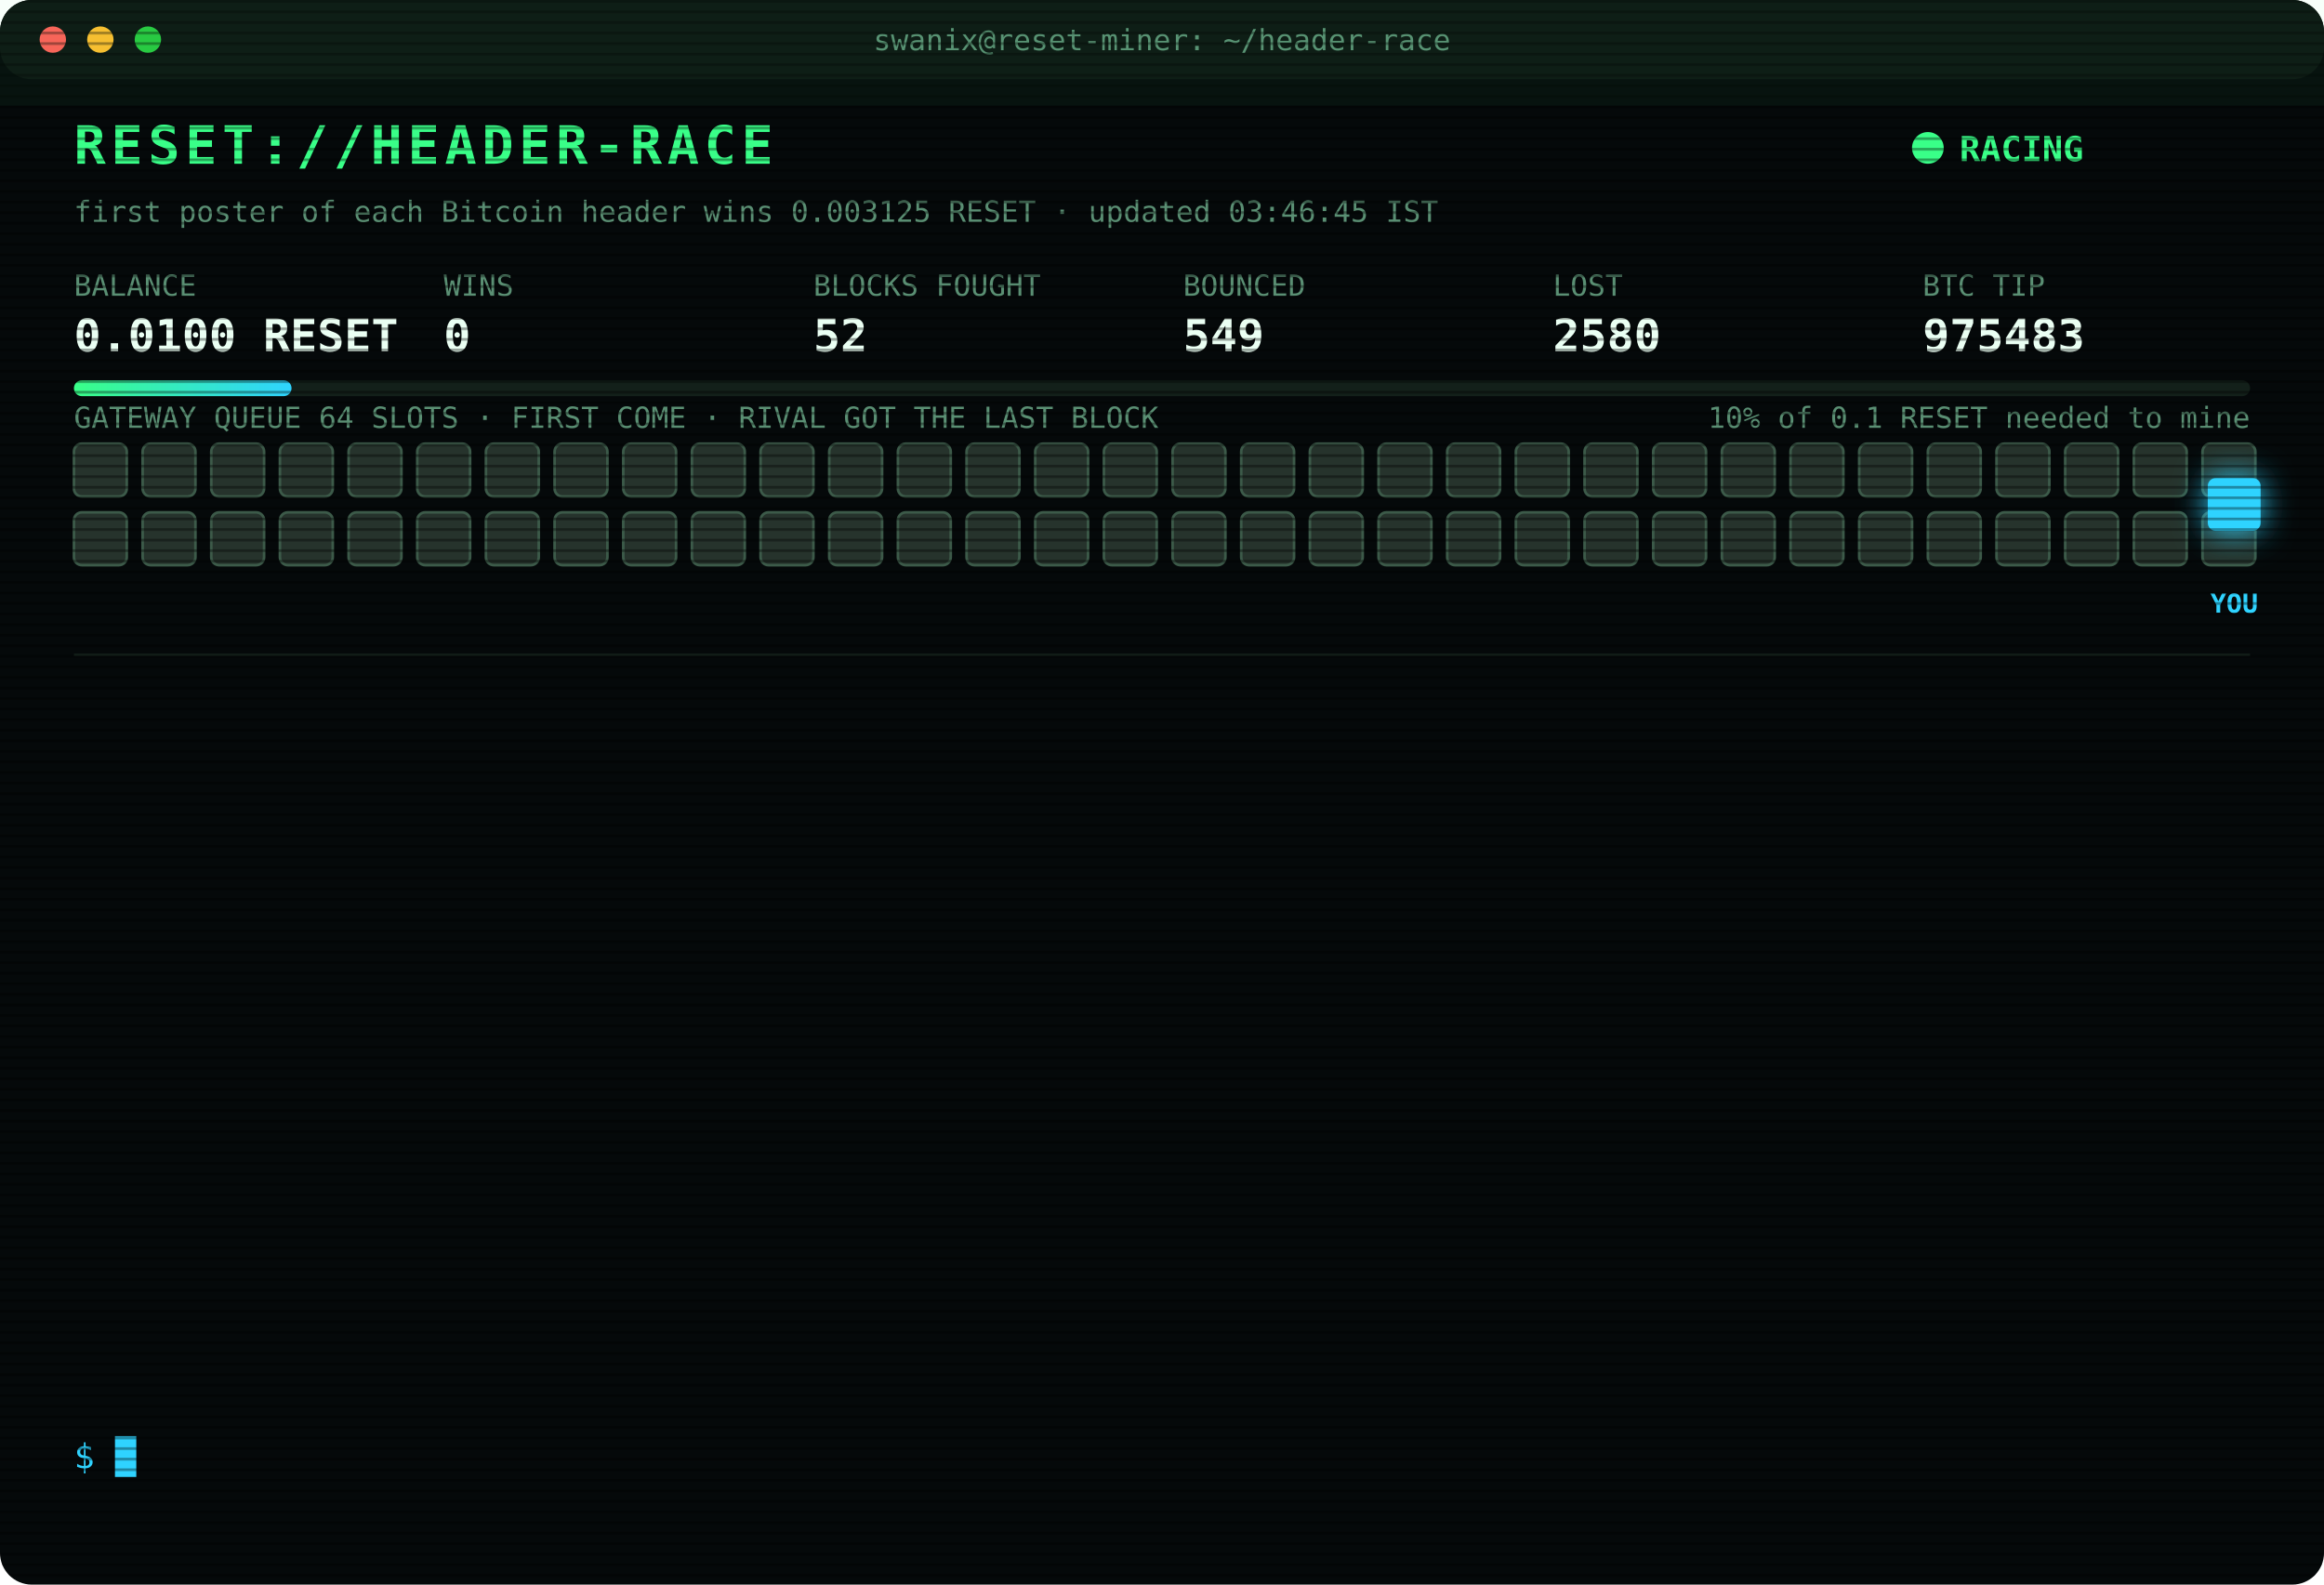
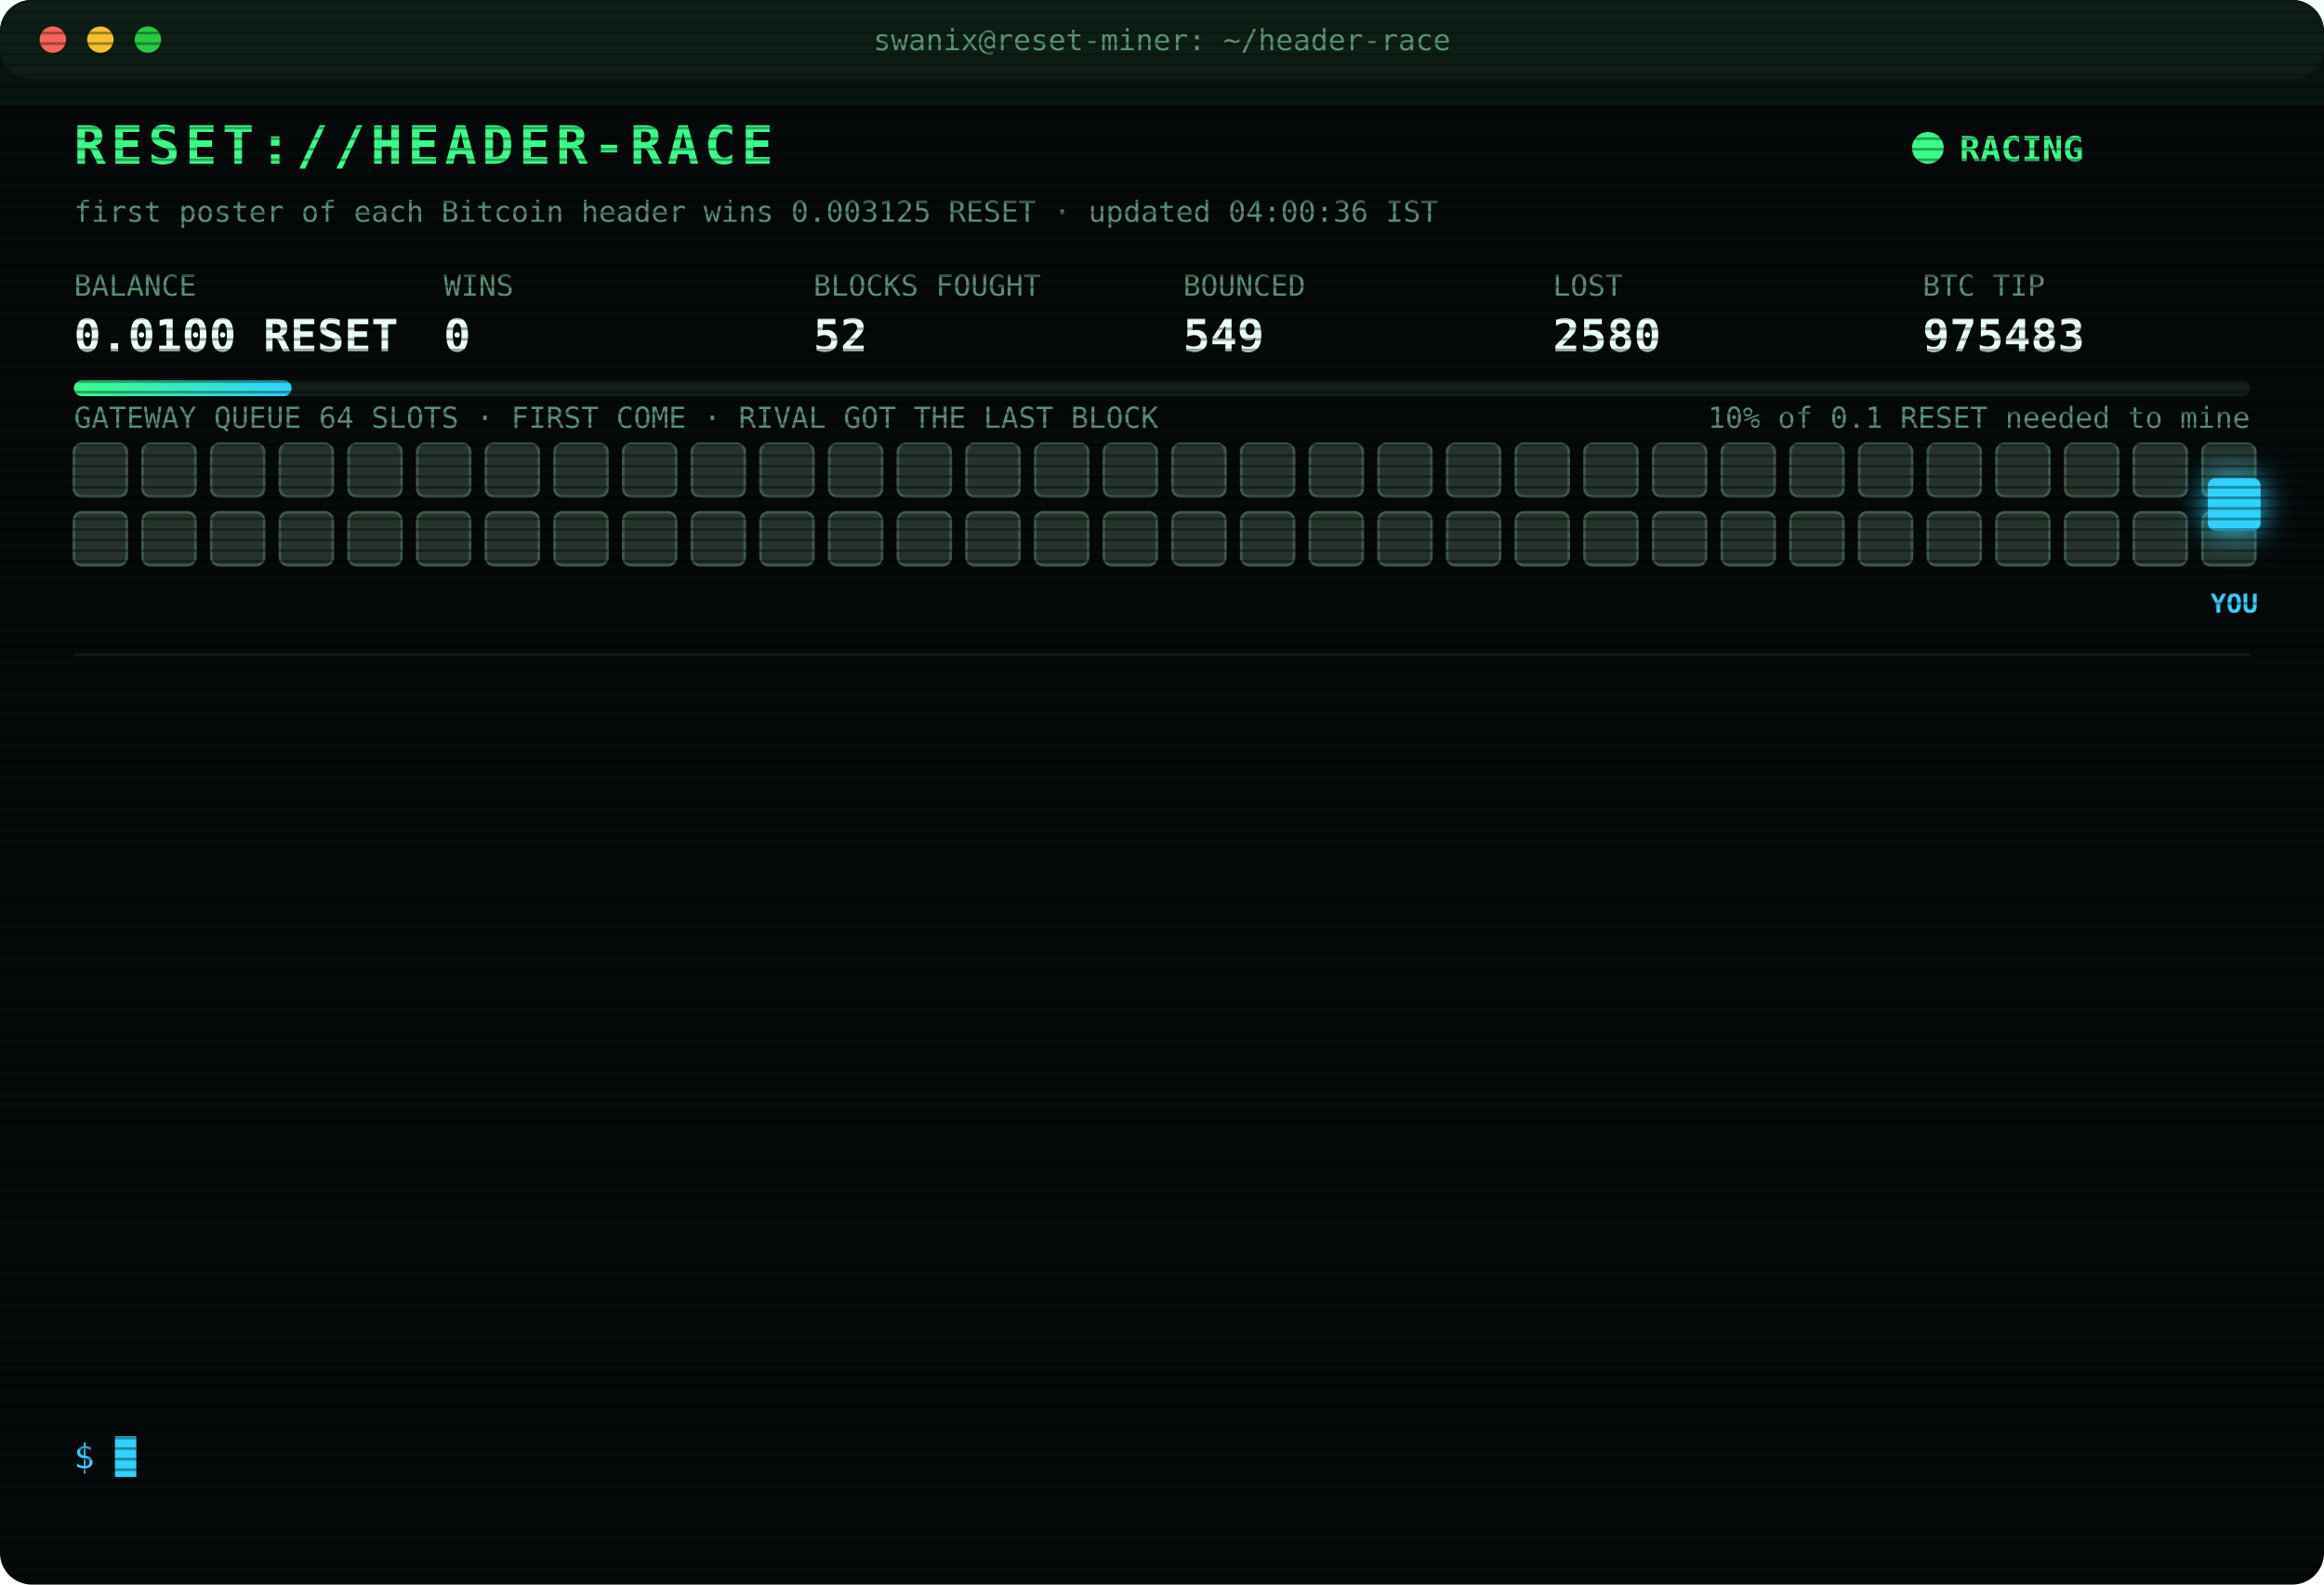
<svg xmlns="http://www.w3.org/2000/svg" width="880" height="600" viewBox="0 0 880 600" font-family="ui-monospace,SFMono-Regular,Menlo,Consolas,monospace">
  <style>
text{font-size:13px;fill:#7CFFB2}
.title{font-size:20px;font-weight:700;fill:#39FF88;letter-spacing:2px;animation:glitch 3s infinite steps(1)}
.sub{fill:#2fd3ff}.k{fill:#5a8f73;font-size:11px}.v{font-size:17px;font-weight:700;fill:#eafff3}
.ts{fill:#3f6b56}.boot{fill:#2fd3ff}.dim{fill:#5a8f73}.bad{fill:#ff4d6d}.warn{fill:#ffd23f}.mag{fill:#ff5cf0}.win{fill:#39FF88;font-weight:700}
.tag{font-size:10px;fill:#2fd3ff;font-weight:700}
.rival{fill:#26332c;stroke:#3c5a49;animation:jam 1.2s infinite alternate}
.idle{fill:#141c18;stroke:#22302a;animation:breathe 4s infinite}
.me{fill:#2fd3ff;filter:drop-shadow(0 0 6px #2fd3ff)}
.hover{animation:nudge 1.1s infinite ease-in-out}.bounce{animation:kick 1.4s infinite}
.ln{opacity:0;animation:in .4s forwards}
.cur{animation:blink 1s infinite steps(1)}
.scan{animation:scan 6s infinite linear}
.led{animation:blink 1.4s infinite}
@keyframes in{from{opacity:0;transform:translateX(-6px)}to{opacity:1;transform:none}}
@keyframes blink{50%{opacity:0}}
@keyframes jam{to{fill:#33463b}}
@keyframes breathe{50%{opacity:.4}}
@keyframes nudge{50%{transform:translateX(-10px)}}
@keyframes kick{0%,100%{transform:none}30%{transform:translateX(-14px)}55%{transform:translateX(10px) translateY(-6px)}}
@keyframes glitch{0%,92%{transform:none}93%{transform:translateX(2px);fill:#ff4d6d}95%{transform:translateX(-2px);fill:#2fd3ff}97%{transform:none}}
@keyframes scan{from{transform:translateY(-40px)}to{transform:translateY(600px)}}
</style>
  <defs>
    <pattern id="sl" width="4" height="4" patternUnits="userSpaceOnUse">
      <rect width="4" height="1" fill="#000" opacity=".35" />
    </pattern>
    <linearGradient id="bar">
      <stop offset="0" stop-color="#39FF88" />
      <stop offset="1" stop-color="#2fd3ff" />
    </linearGradient>
  </defs>
  <rect width="880" height="600" rx="12" fill="#05090a" />
  <rect width="880" height="30" rx="12" fill="#0d1512" />
  <circle cx="20" cy="15" r="5" fill="#ff5f57" />
  <circle cx="38" cy="15" r="5" fill="#febc2e" />
  <circle cx="56" cy="15" r="5" fill="#28c840" />
  <text x="440" y="19" text-anchor="middle" class="k">swanix@reset-miner: ~/header-race</text>
  <text x="28" y="62" class="title">RESET://HEADER-RACE</text>
  <circle class="led" cx="730" cy="56" r="6" fill="#39FF88" />
  <text x="742" y="61" class="win">RACING</text>
-   <text x="28" y="84" class="k">first poster of each Bitcoin header wins 0.003125 RESET · updated 03:46:45 IST</text>
+   <text x="28" y="84" class="k">first poster of each Bitcoin header wins 0.003125 RESET · updated 04:00:36 IST</text>
  <text x="28" y="112" class="k">BALANCE</text>
  <text x="28" y="133" class="v">0.0100 RESET</text>
  <text x="168" y="112" class="k">WINS</text>
  <text x="168" y="133" class="v">0</text>
  <text x="308" y="112" class="k">BLOCKS FOUGHT</text>
  <text x="308" y="133" class="v">52</text>
  <text x="448" y="112" class="k">BOUNCED</text>
  <text x="448" y="133" class="v">549</text>
  <text x="588" y="112" class="k">LOST</text>
  <text x="588" y="133" class="v">2580</text>
  <text x="728" y="112" class="k">BTC TIP</text>
  <text x="728" y="133" class="v">975483</text>
  <rect x="28" y="144" width="824" height="6" rx="3" fill="#13201a" />
  <rect x="28" y="144" width="82.4" height="6" rx="3" fill="url(#bar)" />
  <text x="852" y="162" text-anchor="end" class="k">10% of 0.1 RESET needed to mine</text>
  <text x="28" y="162" class="k">GATEWAY QUEUE 64 SLOTS · FIRST COME · RIVAL GOT THE LAST BLOCK</text>
  <rect class="rival" x="28" y="168" width="20" height="20" rx="3" style="animation-delay:0.00s" />
  <rect class="rival" x="54" y="168" width="20" height="20" rx="3" style="animation-delay:0.05s" />
  <rect class="rival" x="80" y="168" width="20" height="20" rx="3" style="animation-delay:0.10s" />
  <rect class="rival" x="106" y="168" width="20" height="20" rx="3" style="animation-delay:0.15s" />
  <rect class="rival" x="132" y="168" width="20" height="20" rx="3" style="animation-delay:0.20s" />
  <rect class="rival" x="158" y="168" width="20" height="20" rx="3" style="animation-delay:0.25s" />
  <rect class="rival" x="184" y="168" width="20" height="20" rx="3" style="animation-delay:0.30s" />
  <rect class="rival" x="210" y="168" width="20" height="20" rx="3" style="animation-delay:0.35s" />
  <rect class="rival" x="236" y="168" width="20" height="20" rx="3" style="animation-delay:0.40s" />
  <rect class="rival" x="262" y="168" width="20" height="20" rx="3" style="animation-delay:0.45s" />
  <rect class="rival" x="288" y="168" width="20" height="20" rx="3" style="animation-delay:0.50s" />
  <rect class="rival" x="314" y="168" width="20" height="20" rx="3" style="animation-delay:0.55s" />
  <rect class="rival" x="340" y="168" width="20" height="20" rx="3" style="animation-delay:0.60s" />
  <rect class="rival" x="366" y="168" width="20" height="20" rx="3" style="animation-delay:0.65s" />
  <rect class="rival" x="392" y="168" width="20" height="20" rx="3" style="animation-delay:0.70s" />
  <rect class="rival" x="418" y="168" width="20" height="20" rx="3" style="animation-delay:0.75s" />
  <rect class="rival" x="444" y="168" width="20" height="20" rx="3" style="animation-delay:0.80s" />
  <rect class="rival" x="470" y="168" width="20" height="20" rx="3" style="animation-delay:0.85s" />
  <rect class="rival" x="496" y="168" width="20" height="20" rx="3" style="animation-delay:0.90s" />
  <rect class="rival" x="522" y="168" width="20" height="20" rx="3" style="animation-delay:0.95s" />
  <rect class="rival" x="548" y="168" width="20" height="20" rx="3" style="animation-delay:1.00s" />
  <rect class="rival" x="574" y="168" width="20" height="20" rx="3" style="animation-delay:1.05s" />
  <rect class="rival" x="600" y="168" width="20" height="20" rx="3" style="animation-delay:1.10s" />
  <rect class="rival" x="626" y="168" width="20" height="20" rx="3" style="animation-delay:1.15s" />
  <rect class="rival" x="652" y="168" width="20" height="20" rx="3" style="animation-delay:1.20s" />
  <rect class="rival" x="678" y="168" width="20" height="20" rx="3" style="animation-delay:1.25s" />
  <rect class="rival" x="704" y="168" width="20" height="20" rx="3" style="animation-delay:1.30s" />
  <rect class="rival" x="730" y="168" width="20" height="20" rx="3" style="animation-delay:1.35s" />
  <rect class="rival" x="756" y="168" width="20" height="20" rx="3" style="animation-delay:1.40s" />
  <rect class="rival" x="782" y="168" width="20" height="20" rx="3" style="animation-delay:1.45s" />
  <rect class="rival" x="808" y="168" width="20" height="20" rx="3" style="animation-delay:1.50s" />
  <rect class="rival" x="834" y="168" width="20" height="20" rx="3" style="animation-delay:1.55s" />
  <rect class="rival" x="28" y="194" width="20" height="20" rx="3" style="animation-delay:1.60s" />
  <rect class="rival" x="54" y="194" width="20" height="20" rx="3" style="animation-delay:1.65s" />
  <rect class="rival" x="80" y="194" width="20" height="20" rx="3" style="animation-delay:1.70s" />
  <rect class="rival" x="106" y="194" width="20" height="20" rx="3" style="animation-delay:1.75s" />
  <rect class="rival" x="132" y="194" width="20" height="20" rx="3" style="animation-delay:1.80s" />
  <rect class="rival" x="158" y="194" width="20" height="20" rx="3" style="animation-delay:1.85s" />
  <rect class="rival" x="184" y="194" width="20" height="20" rx="3" style="animation-delay:1.90s" />
  <rect class="rival" x="210" y="194" width="20" height="20" rx="3" style="animation-delay:1.95s" />
  <rect class="rival" x="236" y="194" width="20" height="20" rx="3" style="animation-delay:2.00s" />
  <rect class="rival" x="262" y="194" width="20" height="20" rx="3" style="animation-delay:2.05s" />
  <rect class="rival" x="288" y="194" width="20" height="20" rx="3" style="animation-delay:2.10s" />
  <rect class="rival" x="314" y="194" width="20" height="20" rx="3" style="animation-delay:2.15s" />
  <rect class="rival" x="340" y="194" width="20" height="20" rx="3" style="animation-delay:2.20s" />
  <rect class="rival" x="366" y="194" width="20" height="20" rx="3" style="animation-delay:2.25s" />
  <rect class="rival" x="392" y="194" width="20" height="20" rx="3" style="animation-delay:2.30s" />
  <rect class="rival" x="418" y="194" width="20" height="20" rx="3" style="animation-delay:2.35s" />
  <rect class="rival" x="444" y="194" width="20" height="20" rx="3" style="animation-delay:2.40s" />
  <rect class="rival" x="470" y="194" width="20" height="20" rx="3" style="animation-delay:2.45s" />
  <rect class="rival" x="496" y="194" width="20" height="20" rx="3" style="animation-delay:2.50s" />
  <rect class="rival" x="522" y="194" width="20" height="20" rx="3" style="animation-delay:2.55s" />
  <rect class="rival" x="548" y="194" width="20" height="20" rx="3" style="animation-delay:2.60s" />
  <rect class="rival" x="574" y="194" width="20" height="20" rx="3" style="animation-delay:2.65s" />
  <rect class="rival" x="600" y="194" width="20" height="20" rx="3" style="animation-delay:2.70s" />
  <rect class="rival" x="626" y="194" width="20" height="20" rx="3" style="animation-delay:2.75s" />
  <rect class="rival" x="652" y="194" width="20" height="20" rx="3" style="animation-delay:2.80s" />
  <rect class="rival" x="678" y="194" width="20" height="20" rx="3" style="animation-delay:2.85s" />
  <rect class="rival" x="704" y="194" width="20" height="20" rx="3" style="animation-delay:2.90s" />
  <rect class="rival" x="730" y="194" width="20" height="20" rx="3" style="animation-delay:2.95s" />
  <rect class="rival" x="756" y="194" width="20" height="20" rx="3" style="animation-delay:3.00s" />
  <rect class="rival" x="782" y="194" width="20" height="20" rx="3" style="animation-delay:3.05s" />
  <rect class="rival" x="808" y="194" width="20" height="20" rx="3" style="animation-delay:3.10s" />
  <rect class="rival" x="834" y="194" width="20" height="20" rx="3" style="animation-delay:3.15s" />
  <g class="hover">
    <rect class="me" x="836" y="181" width="20" height="20" rx="3" />
    <text class="tag" x="846" y="232" text-anchor="middle">YOU</text>
  </g>
  <line x1="28" x2="852" y1="248" y2="248" stroke="#13201a" />
  <g class="ln" style="animation-delay:0.40s">
    <text x="28" y="270" class="ts">01:41:00</text>
    <text x="104" y="270" class="dim">[STINT END] calls 732 · wins 0</text>
  </g>
  <g class="ln" style="animation-delay:0.65s">
    <text x="28" y="292" class="ts">01:45:32</text>
    <text x="104" y="292" class="boot">[BOOT] racer v3 online · 3 feeds · stint 340m</text>
  </g>
  <g class="ln" style="animation-delay:0.90s">
    <text x="28" y="314" class="ts">01:53:03</text>
    <text x="104" y="314" class="bad">[LOST] #975472 taken by a rival miner</text>
  </g>
  <g class="ln" style="animation-delay:1.15s">
    <text x="28" y="336" class="ts">02:15:40</text>
    <text x="104" y="336" class="bad">[LOST] #975473 taken by a rival miner</text>
  </g>
  <g class="ln" style="animation-delay:1.40s">
    <text x="28" y="358" class="ts">02:21:23</text>
    <text x="104" y="358" class="bad">[GATEWAY DOWN] no response · 2751ms</text>
  </g>
  <g class="ln" style="animation-delay:1.65s">
    <text x="28" y="380" class="ts">03:02:14</text>
    <text x="104" y="380" class="bad">[LOST] #975474 taken by a rival miner</text>
  </g>
  <g class="ln" style="animation-delay:1.90s">
    <text x="28" y="402" class="ts">03:17:33</text>
    <text x="104" y="402" class="bad">[LOST] #975475 taken by a rival miner</text>
  </g>
  <g class="ln" style="animation-delay:2.15s">
    <text x="28" y="424" class="ts">03:23:05</text>
    <text x="104" y="424" class="bad">[LOST] #975477 taken by a rival miner</text>
  </g>
  <g class="ln" style="animation-delay:2.40s">
    <text x="28" y="446" class="ts">03:27:37</text>
    <text x="104" y="446" class="bad">[LOST] #975478 taken by a rival miner</text>
  </g>
  <g class="ln" style="animation-delay:2.65s">
    <text x="28" y="468" class="ts">03:30:35</text>
    <text x="104" y="468" class="bad">[LOST] #975479 taken by a rival miner</text>
  </g>
  <g class="ln" style="animation-delay:2.90s">
    <text x="28" y="490" class="ts">03:37:07</text>
    <text x="104" y="490" class="bad">[LOST] #975480 taken by a rival miner</text>
  </g>
  <g class="ln" style="animation-delay:3.15s">
    <text x="28" y="512" class="ts">03:46:28</text>
    <text x="104" y="512" class="bad">[LOST] #975482 taken by a rival miner</text>
  </g>
  <g class="ln" style="animation-delay:3.40s">
    <text x="28" y="534" class="ts">03:46:40</text>
    <text x="104" y="534" class="bad">[LOST] #975483 taken by a rival miner</text>
  </g>
  <text x="28" y="556" class="sub">$ <tspan class="cur">█</tspan>
  </text>
  <rect width="880" height="600" rx="12" fill="url(#sl)" pointer-events="none" />
  <rect class="scan" width="880" height="40" fill="#39FF88" opacity=".04" />
</svg>
